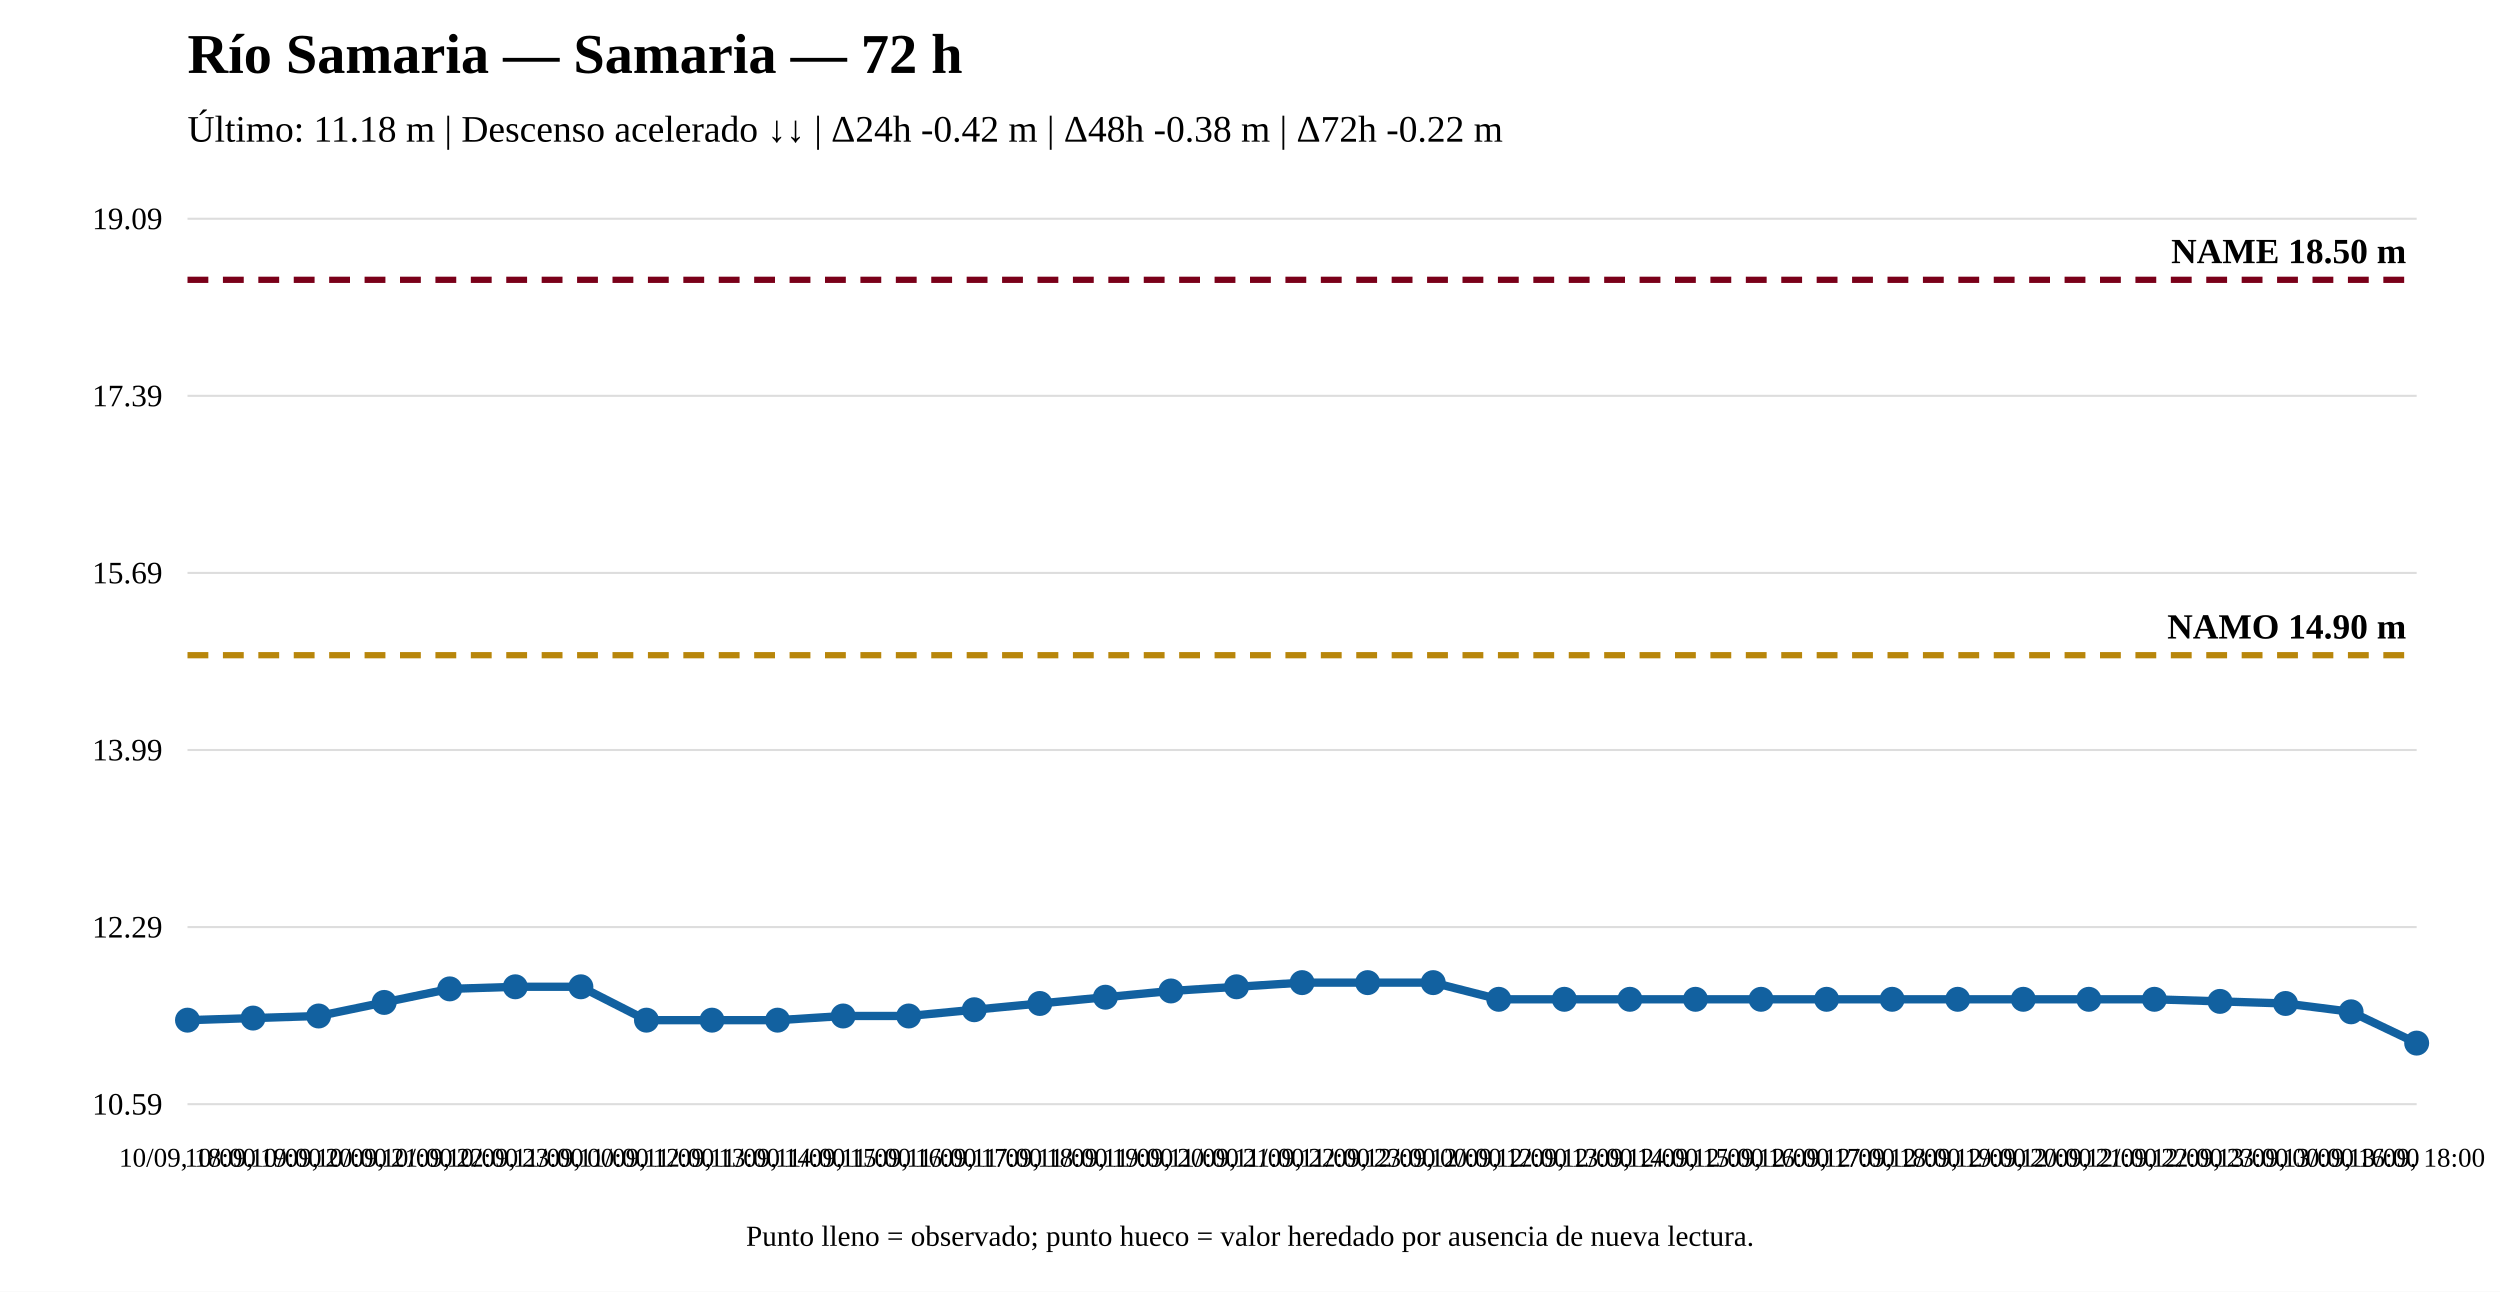
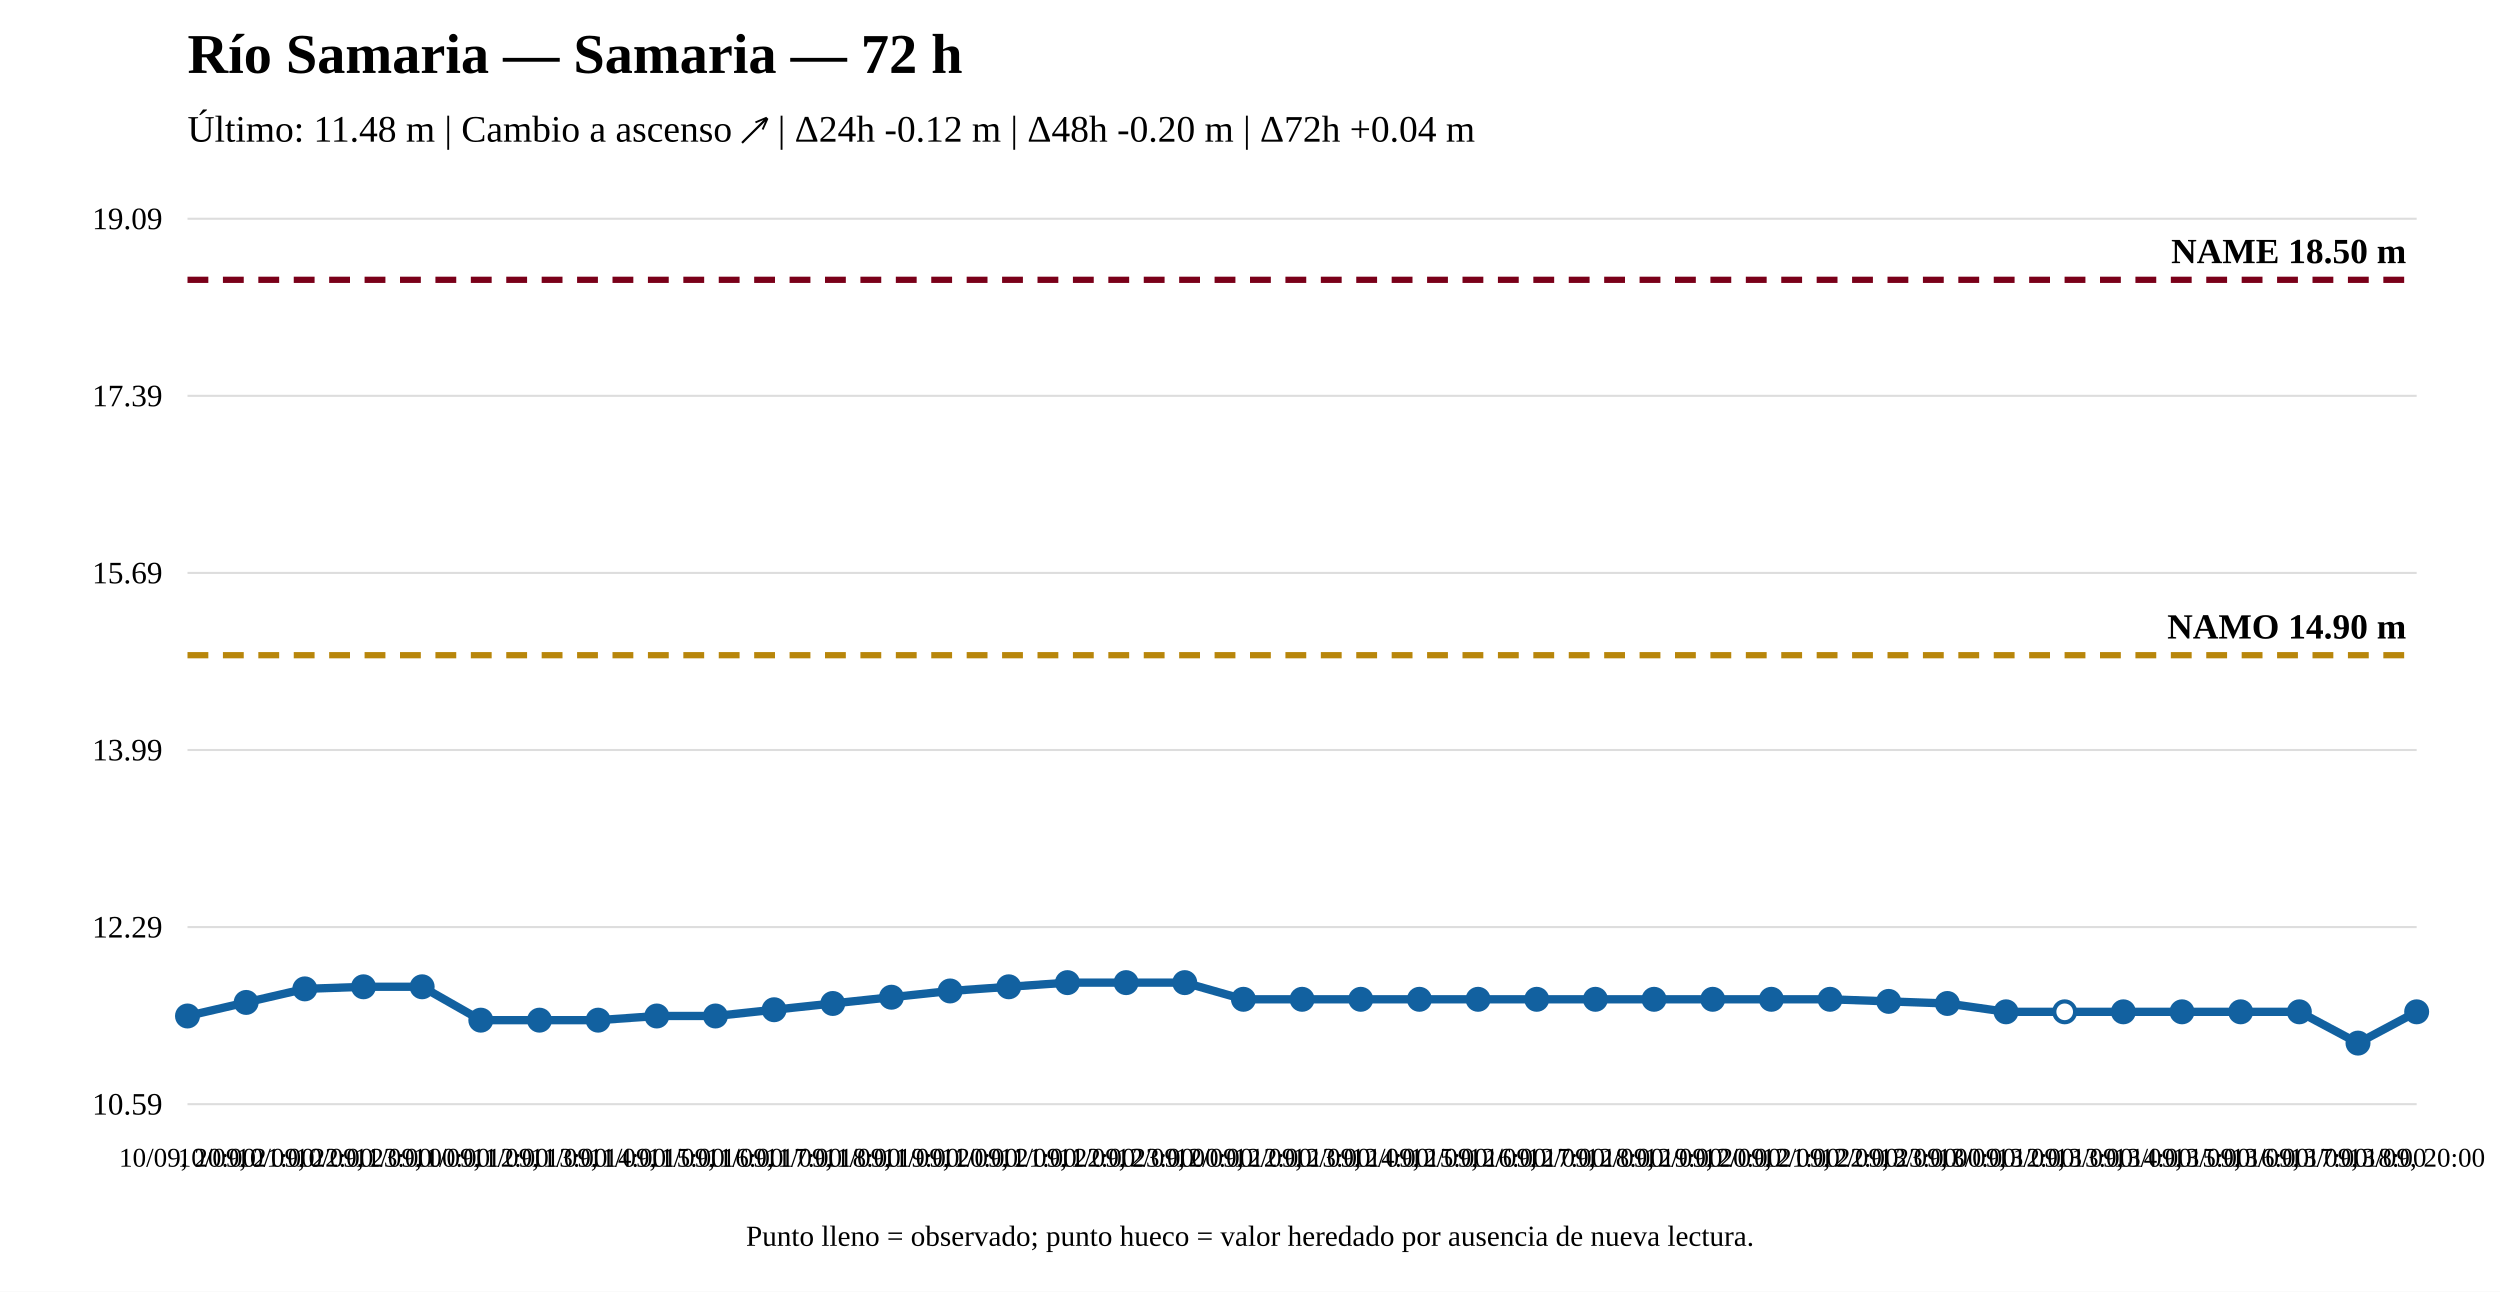
<svg xmlns="http://www.w3.org/2000/svg" width="1200" height="620" viewBox="0 0 1200 620">
  <rect width="100%" height="100%" fill="white" />
  <text x="90" y="35" font-size="27" font-weight="bold">Río Samaria — Samaria — 72 h</text>
-   <text x="90" y="68" font-size="18">Último: 11.18 m | Descenso acelerado ↓↓ | Δ24h -0.42 m | Δ48h -0.38 m | Δ72h -0.22 m</text>
+   <text x="90" y="68" font-size="18">Último: 11.48 m | Cambio a ascenso ↗ | Δ24h -0.12 m | Δ48h -0.20 m | Δ72h +0.04 m</text>
  <line x1="90" y1="530" x2="1160" y2="530" stroke="#ddd" />
  <line x1="90" y1="445" x2="1160" y2="445" stroke="#ddd" />
  <line x1="90" y1="360" x2="1160" y2="360" stroke="#ddd" />
  <line x1="90" y1="275" x2="1160" y2="275" stroke="#ddd" />
  <line x1="90" y1="190" x2="1160" y2="190" stroke="#ddd" />
  <line x1="90" y1="105" x2="1160" y2="105" stroke="#ddd" />
  <text x="78" y="535" text-anchor="end" font-size="15">10.59</text>
  <text x="78" y="450" text-anchor="end" font-size="15">12.29</text>
  <text x="78" y="365" text-anchor="end" font-size="15">13.99</text>
  <text x="78" y="280" text-anchor="end" font-size="15">15.69</text>
  <text x="78" y="195" text-anchor="end" font-size="15">17.39</text>
  <text x="78" y="110" text-anchor="end" font-size="15">19.09</text>
  <line x1="90" y1="314.497" x2="1160" y2="314.497" stroke="#b8860b" stroke-width="3" stroke-dasharray="10 7" />
  <text x="1155" y="306.497" text-anchor="end" font-size="17" font-weight="bold">NAMO 14.90 m</text>
  <line x1="90" y1="134.31" x2="1160" y2="134.31" stroke="#7a0019" stroke-width="3" stroke-dasharray="10 7" />
  <text x="1155" y="126.31" text-anchor="end" font-size="17" font-weight="bold">NAME 18.50 m</text>
-   <polyline fill="none" stroke="#1261a0" stroke-width="4" points="90,489.678 121.471,488.677 152.941,487.676 184.412,481.169 215.882,474.663 247.353,473.662 278.824,473.662 310.294,489.678 341.765,489.678 373.235,489.678 404.706,487.676 436.176,487.676 467.647,484.673 499.118,481.67 530.588,478.667 562.059,475.664 593.529,473.662 625,471.66 656.471,471.66 687.941,471.66 719.412,479.668 750.882,479.668 782.353,479.668 813.824,479.668 845.294,479.668 876.765,479.668 908.235,479.668 939.706,479.668 971.176,479.668 1002.647,479.668 1034.118,479.668 1065.588,480.669 1097.059,481.67 1128.529,485.674 1160,500.69" />
-   <circle cx="90" cy="489.678" r="5" fill="#1261a0" stroke="#1261a0" stroke-width="2" />
-   <circle cx="121.471" cy="488.677" r="5" fill="#1261a0" stroke="#1261a0" stroke-width="2" />
-   <circle cx="152.941" cy="487.676" r="5" fill="#1261a0" stroke="#1261a0" stroke-width="2" />
-   <circle cx="184.412" cy="481.169" r="5" fill="#1261a0" stroke="#1261a0" stroke-width="2" />
-   <circle cx="215.882" cy="474.663" r="5" fill="#1261a0" stroke="#1261a0" stroke-width="2" />
-   <circle cx="247.353" cy="473.662" r="5" fill="#1261a0" stroke="#1261a0" stroke-width="2" />
-   <circle cx="278.824" cy="473.662" r="5" fill="#1261a0" stroke="#1261a0" stroke-width="2" />
-   <circle cx="310.294" cy="489.678" r="5" fill="#1261a0" stroke="#1261a0" stroke-width="2" />
-   <circle cx="341.765" cy="489.678" r="5" fill="#1261a0" stroke="#1261a0" stroke-width="2" />
-   <circle cx="373.235" cy="489.678" r="5" fill="#1261a0" stroke="#1261a0" stroke-width="2" />
-   <circle cx="404.706" cy="487.676" r="5" fill="#1261a0" stroke="#1261a0" stroke-width="2" />
-   <circle cx="436.176" cy="487.676" r="5" fill="#1261a0" stroke="#1261a0" stroke-width="2" />
-   <circle cx="467.647" cy="484.673" r="5" fill="#1261a0" stroke="#1261a0" stroke-width="2" />
-   <circle cx="499.118" cy="481.67" r="5" fill="#1261a0" stroke="#1261a0" stroke-width="2" />
-   <circle cx="530.588" cy="478.667" r="5" fill="#1261a0" stroke="#1261a0" stroke-width="2" />
-   <circle cx="562.059" cy="475.664" r="5" fill="#1261a0" stroke="#1261a0" stroke-width="2" />
-   <circle cx="593.529" cy="473.662" r="5" fill="#1261a0" stroke="#1261a0" stroke-width="2" />
-   <circle cx="625" cy="471.66" r="5" fill="#1261a0" stroke="#1261a0" stroke-width="2" />
-   <circle cx="656.471" cy="471.66" r="5" fill="#1261a0" stroke="#1261a0" stroke-width="2" />
-   <circle cx="687.941" cy="471.66" r="5" fill="#1261a0" stroke="#1261a0" stroke-width="2" />
-   <circle cx="719.412" cy="479.668" r="5" fill="#1261a0" stroke="#1261a0" stroke-width="2" />
-   <circle cx="750.882" cy="479.668" r="5" fill="#1261a0" stroke="#1261a0" stroke-width="2" />
-   <circle cx="782.353" cy="479.668" r="5" fill="#1261a0" stroke="#1261a0" stroke-width="2" />
-   <circle cx="813.824" cy="479.668" r="5" fill="#1261a0" stroke="#1261a0" stroke-width="2" />
-   <circle cx="845.294" cy="479.668" r="5" fill="#1261a0" stroke="#1261a0" stroke-width="2" />
-   <circle cx="876.765" cy="479.668" r="5" fill="#1261a0" stroke="#1261a0" stroke-width="2" />
-   <circle cx="908.235" cy="479.668" r="5" fill="#1261a0" stroke="#1261a0" stroke-width="2" />
-   <circle cx="939.706" cy="479.668" r="5" fill="#1261a0" stroke="#1261a0" stroke-width="2" />
-   <circle cx="971.176" cy="479.668" r="5" fill="#1261a0" stroke="#1261a0" stroke-width="2" />
-   <circle cx="1002.647" cy="479.668" r="5" fill="#1261a0" stroke="#1261a0" stroke-width="2" />
-   <circle cx="1034.118" cy="479.668" r="5" fill="#1261a0" stroke="#1261a0" stroke-width="2" />
-   <circle cx="1065.588" cy="480.669" r="5" fill="#1261a0" stroke="#1261a0" stroke-width="2" />
-   <circle cx="1097.059" cy="481.67" r="5" fill="#1261a0" stroke="#1261a0" stroke-width="2" />
-   <circle cx="1128.529" cy="485.674" r="5" fill="#1261a0" stroke="#1261a0" stroke-width="2" />
-   <circle cx="1160" cy="500.69" r="5" fill="#1261a0" stroke="#1261a0" stroke-width="2" />
-   <text x="90" y="560" text-anchor="middle" font-size="13">10/09, 18:00</text>
-   <text x="121.471" y="560" text-anchor="middle" font-size="13">10/09, 19:00</text>
-   <text x="152.941" y="560" text-anchor="middle" font-size="13">10/09, 20:00</text>
-   <text x="184.412" y="560" text-anchor="middle" font-size="13">10/09, 21:00</text>
-   <text x="215.882" y="560" text-anchor="middle" font-size="13">10/09, 22:00</text>
-   <text x="247.353" y="560" text-anchor="middle" font-size="13">10/09, 23:00</text>
-   <text x="278.824" y="560" text-anchor="middle" font-size="13">11/09, 00:00</text>
-   <text x="310.294" y="560" text-anchor="middle" font-size="13">11/09, 12:00</text>
-   <text x="341.765" y="560" text-anchor="middle" font-size="13">11/09, 13:00</text>
-   <text x="373.235" y="560" text-anchor="middle" font-size="13">11/09, 14:00</text>
-   <text x="404.706" y="560" text-anchor="middle" font-size="13">11/09, 15:00</text>
-   <text x="436.176" y="560" text-anchor="middle" font-size="13">11/09, 16:00</text>
-   <text x="467.647" y="560" text-anchor="middle" font-size="13">11/09, 17:00</text>
-   <text x="499.118" y="560" text-anchor="middle" font-size="13">11/09, 18:00</text>
-   <text x="530.588" y="560" text-anchor="middle" font-size="13">11/09, 19:00</text>
-   <text x="562.059" y="560" text-anchor="middle" font-size="13">11/09, 20:00</text>
-   <text x="593.529" y="560" text-anchor="middle" font-size="13">11/09, 21:00</text>
-   <text x="625" y="560" text-anchor="middle" font-size="13">11/09, 22:00</text>
-   <text x="656.471" y="560" text-anchor="middle" font-size="13">11/09, 23:00</text>
-   <text x="687.941" y="560" text-anchor="middle" font-size="13">12/09, 00:00</text>
-   <text x="719.412" y="560" text-anchor="middle" font-size="13">12/09, 12:00</text>
-   <text x="750.882" y="560" text-anchor="middle" font-size="13">12/09, 13:00</text>
-   <text x="782.353" y="560" text-anchor="middle" font-size="13">12/09, 14:00</text>
-   <text x="813.824" y="560" text-anchor="middle" font-size="13">12/09, 15:00</text>
-   <text x="845.294" y="560" text-anchor="middle" font-size="13">12/09, 16:00</text>
-   <text x="876.765" y="560" text-anchor="middle" font-size="13">12/09, 17:00</text>
-   <text x="908.235" y="560" text-anchor="middle" font-size="13">12/09, 18:00</text>
-   <text x="939.706" y="560" text-anchor="middle" font-size="13">12/09, 19:00</text>
-   <text x="971.176" y="560" text-anchor="middle" font-size="13">12/09, 20:00</text>
-   <text x="1002.647" y="560" text-anchor="middle" font-size="13">12/09, 21:00</text>
-   <text x="1034.118" y="560" text-anchor="middle" font-size="13">12/09, 22:00</text>
-   <text x="1065.588" y="560" text-anchor="middle" font-size="13">12/09, 23:00</text>
-   <text x="1097.059" y="560" text-anchor="middle" font-size="13">13/09, 00:00</text>
-   <text x="1128.529" y="560" text-anchor="middle" font-size="13">13/09, 16:00</text>
-   <text x="1160" y="560" text-anchor="middle" font-size="13">13/09, 18:00</text>
+   <polyline fill="none" stroke="#1261a0" stroke-width="4" points="90,487.676 118.158,481.169 146.316,474.663 174.474,473.662 202.632,473.662 230.789,489.678 258.947,489.678 287.105,489.678 315.263,487.676 343.421,487.676 371.579,484.673 399.737,481.67 427.895,478.667 456.053,475.664 484.211,473.662 512.368,471.66 540.526,471.66 568.684,471.66 596.842,479.668 625,479.668 653.158,479.668 681.316,479.668 709.474,479.668 737.632,479.668 765.789,479.668 793.947,479.668 822.105,479.668 850.263,479.668 878.421,479.668 906.579,480.669 934.737,481.67 962.895,485.674 991.053,485.674 1019.211,485.674 1047.368,485.674 1075.526,485.674 1103.684,485.674 1131.842,500.69 1160,485.674" />
+   <circle cx="90" cy="487.676" r="5" fill="#1261a0" stroke="#1261a0" stroke-width="2" />
+   <circle cx="118.158" cy="481.169" r="5" fill="#1261a0" stroke="#1261a0" stroke-width="2" />
+   <circle cx="146.316" cy="474.663" r="5" fill="#1261a0" stroke="#1261a0" stroke-width="2" />
+   <circle cx="174.474" cy="473.662" r="5" fill="#1261a0" stroke="#1261a0" stroke-width="2" />
+   <circle cx="202.632" cy="473.662" r="5" fill="#1261a0" stroke="#1261a0" stroke-width="2" />
+   <circle cx="230.789" cy="489.678" r="5" fill="#1261a0" stroke="#1261a0" stroke-width="2" />
+   <circle cx="258.947" cy="489.678" r="5" fill="#1261a0" stroke="#1261a0" stroke-width="2" />
+   <circle cx="287.105" cy="489.678" r="5" fill="#1261a0" stroke="#1261a0" stroke-width="2" />
+   <circle cx="315.263" cy="487.676" r="5" fill="#1261a0" stroke="#1261a0" stroke-width="2" />
+   <circle cx="343.421" cy="487.676" r="5" fill="#1261a0" stroke="#1261a0" stroke-width="2" />
+   <circle cx="371.579" cy="484.673" r="5" fill="#1261a0" stroke="#1261a0" stroke-width="2" />
+   <circle cx="399.737" cy="481.67" r="5" fill="#1261a0" stroke="#1261a0" stroke-width="2" />
+   <circle cx="427.895" cy="478.667" r="5" fill="#1261a0" stroke="#1261a0" stroke-width="2" />
+   <circle cx="456.053" cy="475.664" r="5" fill="#1261a0" stroke="#1261a0" stroke-width="2" />
+   <circle cx="484.211" cy="473.662" r="5" fill="#1261a0" stroke="#1261a0" stroke-width="2" />
+   <circle cx="512.368" cy="471.66" r="5" fill="#1261a0" stroke="#1261a0" stroke-width="2" />
+   <circle cx="540.526" cy="471.66" r="5" fill="#1261a0" stroke="#1261a0" stroke-width="2" />
+   <circle cx="568.684" cy="471.66" r="5" fill="#1261a0" stroke="#1261a0" stroke-width="2" />
+   <circle cx="596.842" cy="479.668" r="5" fill="#1261a0" stroke="#1261a0" stroke-width="2" />
+   <circle cx="625" cy="479.668" r="5" fill="#1261a0" stroke="#1261a0" stroke-width="2" />
+   <circle cx="653.158" cy="479.668" r="5" fill="#1261a0" stroke="#1261a0" stroke-width="2" />
+   <circle cx="681.316" cy="479.668" r="5" fill="#1261a0" stroke="#1261a0" stroke-width="2" />
+   <circle cx="709.474" cy="479.668" r="5" fill="#1261a0" stroke="#1261a0" stroke-width="2" />
+   <circle cx="737.632" cy="479.668" r="5" fill="#1261a0" stroke="#1261a0" stroke-width="2" />
+   <circle cx="765.789" cy="479.668" r="5" fill="#1261a0" stroke="#1261a0" stroke-width="2" />
+   <circle cx="793.947" cy="479.668" r="5" fill="#1261a0" stroke="#1261a0" stroke-width="2" />
+   <circle cx="822.105" cy="479.668" r="5" fill="#1261a0" stroke="#1261a0" stroke-width="2" />
+   <circle cx="850.263" cy="479.668" r="5" fill="#1261a0" stroke="#1261a0" stroke-width="2" />
+   <circle cx="878.421" cy="479.668" r="5" fill="#1261a0" stroke="#1261a0" stroke-width="2" />
+   <circle cx="906.579" cy="480.669" r="5" fill="#1261a0" stroke="#1261a0" stroke-width="2" />
+   <circle cx="934.737" cy="481.67" r="5" fill="#1261a0" stroke="#1261a0" stroke-width="2" />
+   <circle cx="962.895" cy="485.674" r="5" fill="#1261a0" stroke="#1261a0" stroke-width="2" />
+   <circle cx="991.053" cy="485.674" r="5" fill="white" stroke="#1261a0" stroke-width="2" />
+   <circle cx="1019.211" cy="485.674" r="5" fill="#1261a0" stroke="#1261a0" stroke-width="2" />
+   <circle cx="1047.368" cy="485.674" r="5" fill="#1261a0" stroke="#1261a0" stroke-width="2" />
+   <circle cx="1075.526" cy="485.674" r="5" fill="#1261a0" stroke="#1261a0" stroke-width="2" />
+   <circle cx="1103.684" cy="485.674" r="5" fill="#1261a0" stroke="#1261a0" stroke-width="2" />
+   <circle cx="1131.842" cy="500.69" r="5" fill="#1261a0" stroke="#1261a0" stroke-width="2" />
+   <circle cx="1160" cy="485.674" r="5" fill="#1261a0" stroke="#1261a0" stroke-width="2" />
+   <text x="90" y="560" text-anchor="middle" font-size="13">10/09, 20:00</text>
+   <text x="118.158" y="560" text-anchor="middle" font-size="13">10/09, 21:00</text>
+   <text x="146.316" y="560" text-anchor="middle" font-size="13">10/09, 22:00</text>
+   <text x="174.474" y="560" text-anchor="middle" font-size="13">10/09, 23:00</text>
+   <text x="202.632" y="560" text-anchor="middle" font-size="13">11/09, 00:00</text>
+   <text x="230.789" y="560" text-anchor="middle" font-size="13">11/09, 12:00</text>
+   <text x="258.947" y="560" text-anchor="middle" font-size="13">11/09, 13:00</text>
+   <text x="287.105" y="560" text-anchor="middle" font-size="13">11/09, 14:00</text>
+   <text x="315.263" y="560" text-anchor="middle" font-size="13">11/09, 15:00</text>
+   <text x="343.421" y="560" text-anchor="middle" font-size="13">11/09, 16:00</text>
+   <text x="371.579" y="560" text-anchor="middle" font-size="13">11/09, 17:00</text>
+   <text x="399.737" y="560" text-anchor="middle" font-size="13">11/09, 18:00</text>
+   <text x="427.895" y="560" text-anchor="middle" font-size="13">11/09, 19:00</text>
+   <text x="456.053" y="560" text-anchor="middle" font-size="13">11/09, 20:00</text>
+   <text x="484.211" y="560" text-anchor="middle" font-size="13">11/09, 21:00</text>
+   <text x="512.368" y="560" text-anchor="middle" font-size="13">11/09, 22:00</text>
+   <text x="540.526" y="560" text-anchor="middle" font-size="13">11/09, 23:00</text>
+   <text x="568.684" y="560" text-anchor="middle" font-size="13">12/09, 00:00</text>
+   <text x="596.842" y="560" text-anchor="middle" font-size="13">12/09, 12:00</text>
+   <text x="625" y="560" text-anchor="middle" font-size="13">12/09, 13:00</text>
+   <text x="653.158" y="560" text-anchor="middle" font-size="13">12/09, 14:00</text>
+   <text x="681.316" y="560" text-anchor="middle" font-size="13">12/09, 15:00</text>
+   <text x="709.474" y="560" text-anchor="middle" font-size="13">12/09, 16:00</text>
+   <text x="737.632" y="560" text-anchor="middle" font-size="13">12/09, 17:00</text>
+   <text x="765.789" y="560" text-anchor="middle" font-size="13">12/09, 18:00</text>
+   <text x="793.947" y="560" text-anchor="middle" font-size="13">12/09, 19:00</text>
+   <text x="822.105" y="560" text-anchor="middle" font-size="13">12/09, 20:00</text>
+   <text x="850.263" y="560" text-anchor="middle" font-size="13">12/09, 21:00</text>
+   <text x="878.421" y="560" text-anchor="middle" font-size="13">12/09, 22:00</text>
+   <text x="906.579" y="560" text-anchor="middle" font-size="13">12/09, 23:00</text>
+   <text x="934.737" y="560" text-anchor="middle" font-size="13">13/09, 00:00</text>
+   <text x="962.895" y="560" text-anchor="middle" font-size="13">13/09, 12:00</text>
+   <text x="991.053" y="560" text-anchor="middle" font-size="13">13/09, 13:00</text>
+   <text x="1019.211" y="560" text-anchor="middle" font-size="13">13/09, 14:00</text>
+   <text x="1047.368" y="560" text-anchor="middle" font-size="13">13/09, 15:00</text>
+   <text x="1075.526" y="560" text-anchor="middle" font-size="13">13/09, 16:00</text>
+   <text x="1103.684" y="560" text-anchor="middle" font-size="13">13/09, 17:00</text>
+   <text x="1131.842" y="560" text-anchor="middle" font-size="13">13/09, 18:00</text>
+   <text x="1160" y="560" text-anchor="middle" font-size="13">13/09, 20:00</text>
  <text x="600" y="598" text-anchor="middle" font-size="14">Punto lleno = observado; punto hueco = valor heredado por ausencia de nueva lectura.</text>
</svg>
